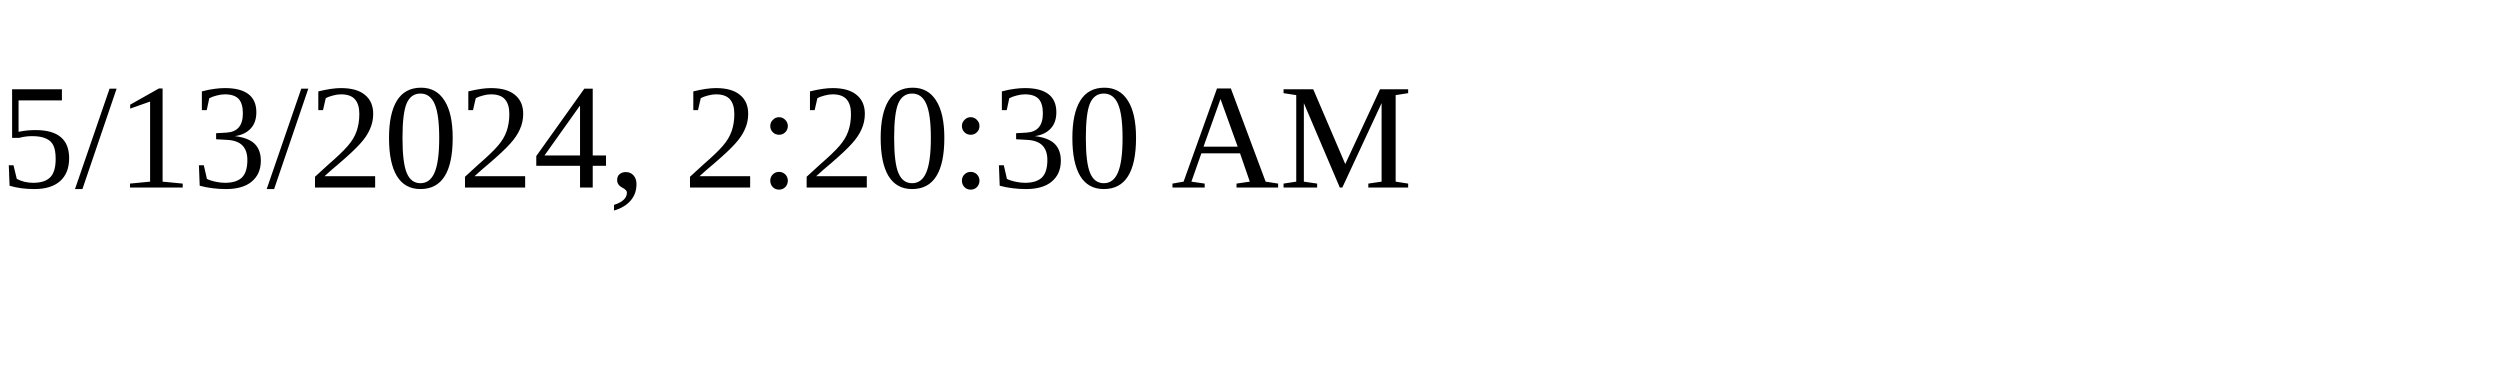
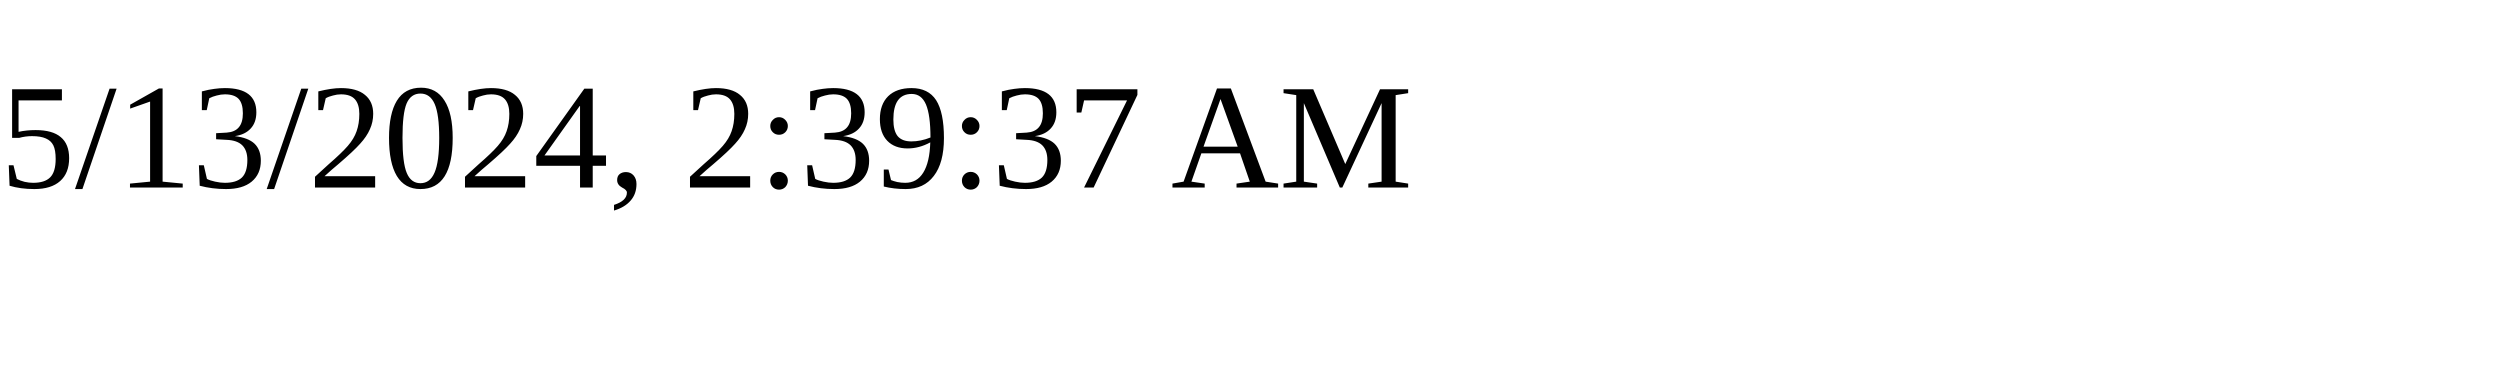
<svg xmlns="http://www.w3.org/2000/svg" height="30" width="200">
-   <text x="0" y="15">5/13/2024, 2:20:30 AM</text>
+   <text x="0" y="15">5/13/2024, 2:39:37 AM</text>
</svg>
